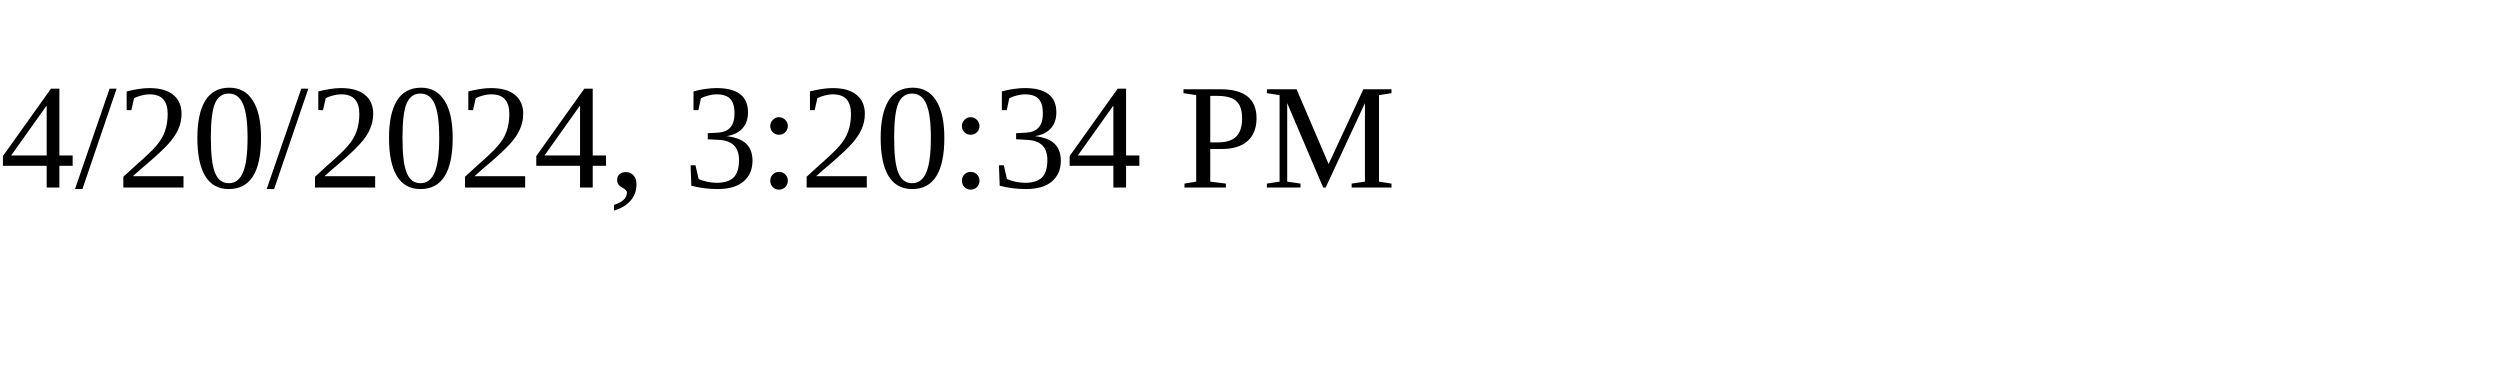
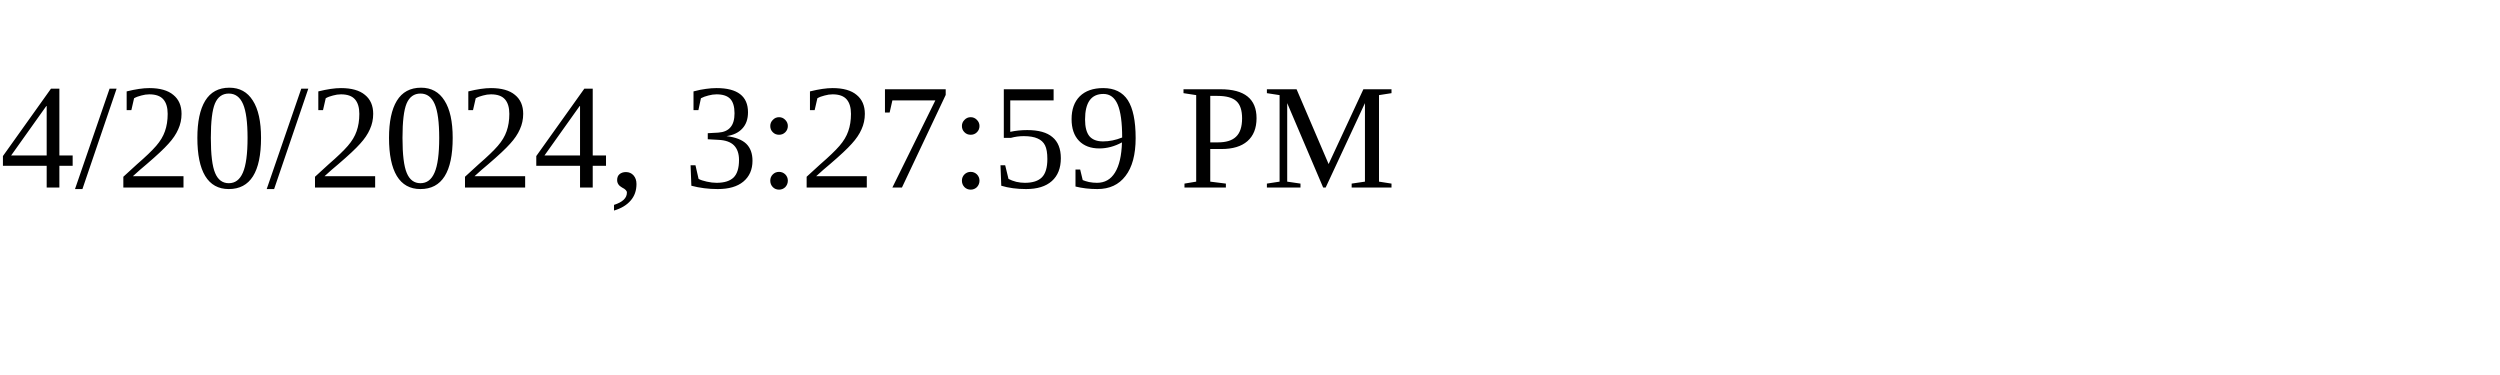
<svg xmlns="http://www.w3.org/2000/svg" height="30" width="200">
-   <text x="0" y="15">4/20/2024, 3:20:34 PM</text>
+   <text x="0" y="15">4/20/2024, 3:27:59 PM</text>
</svg>
